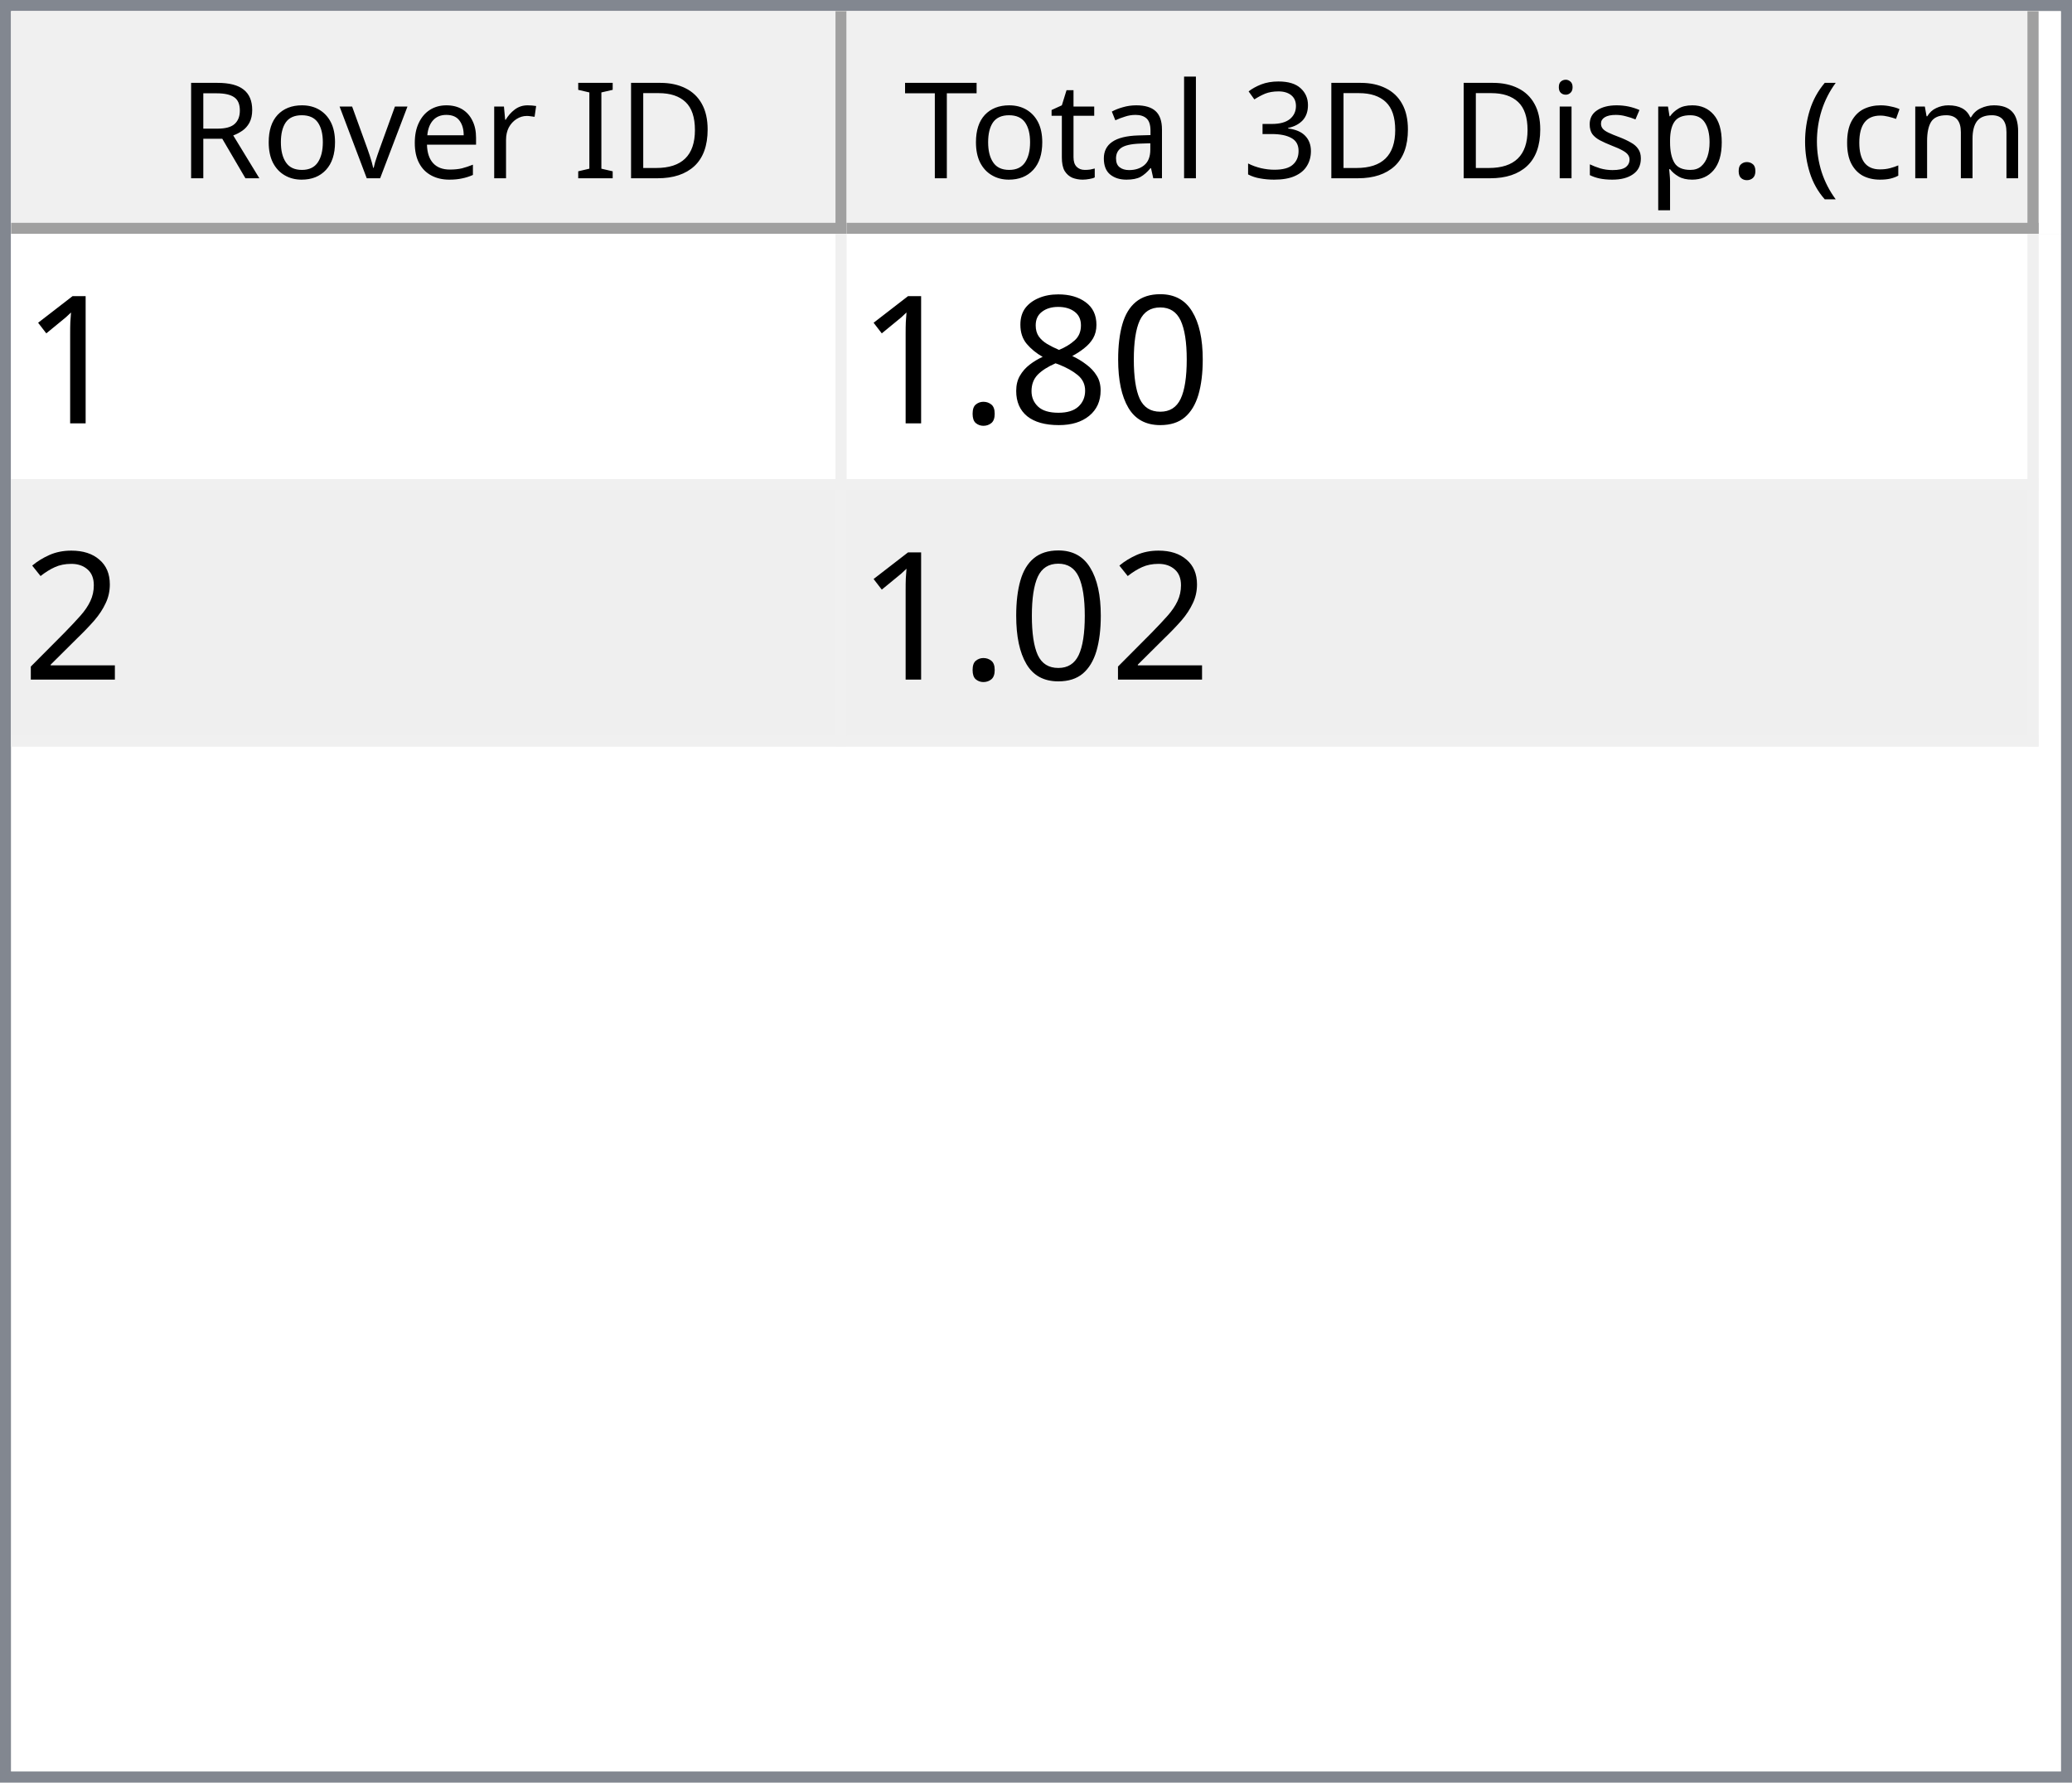
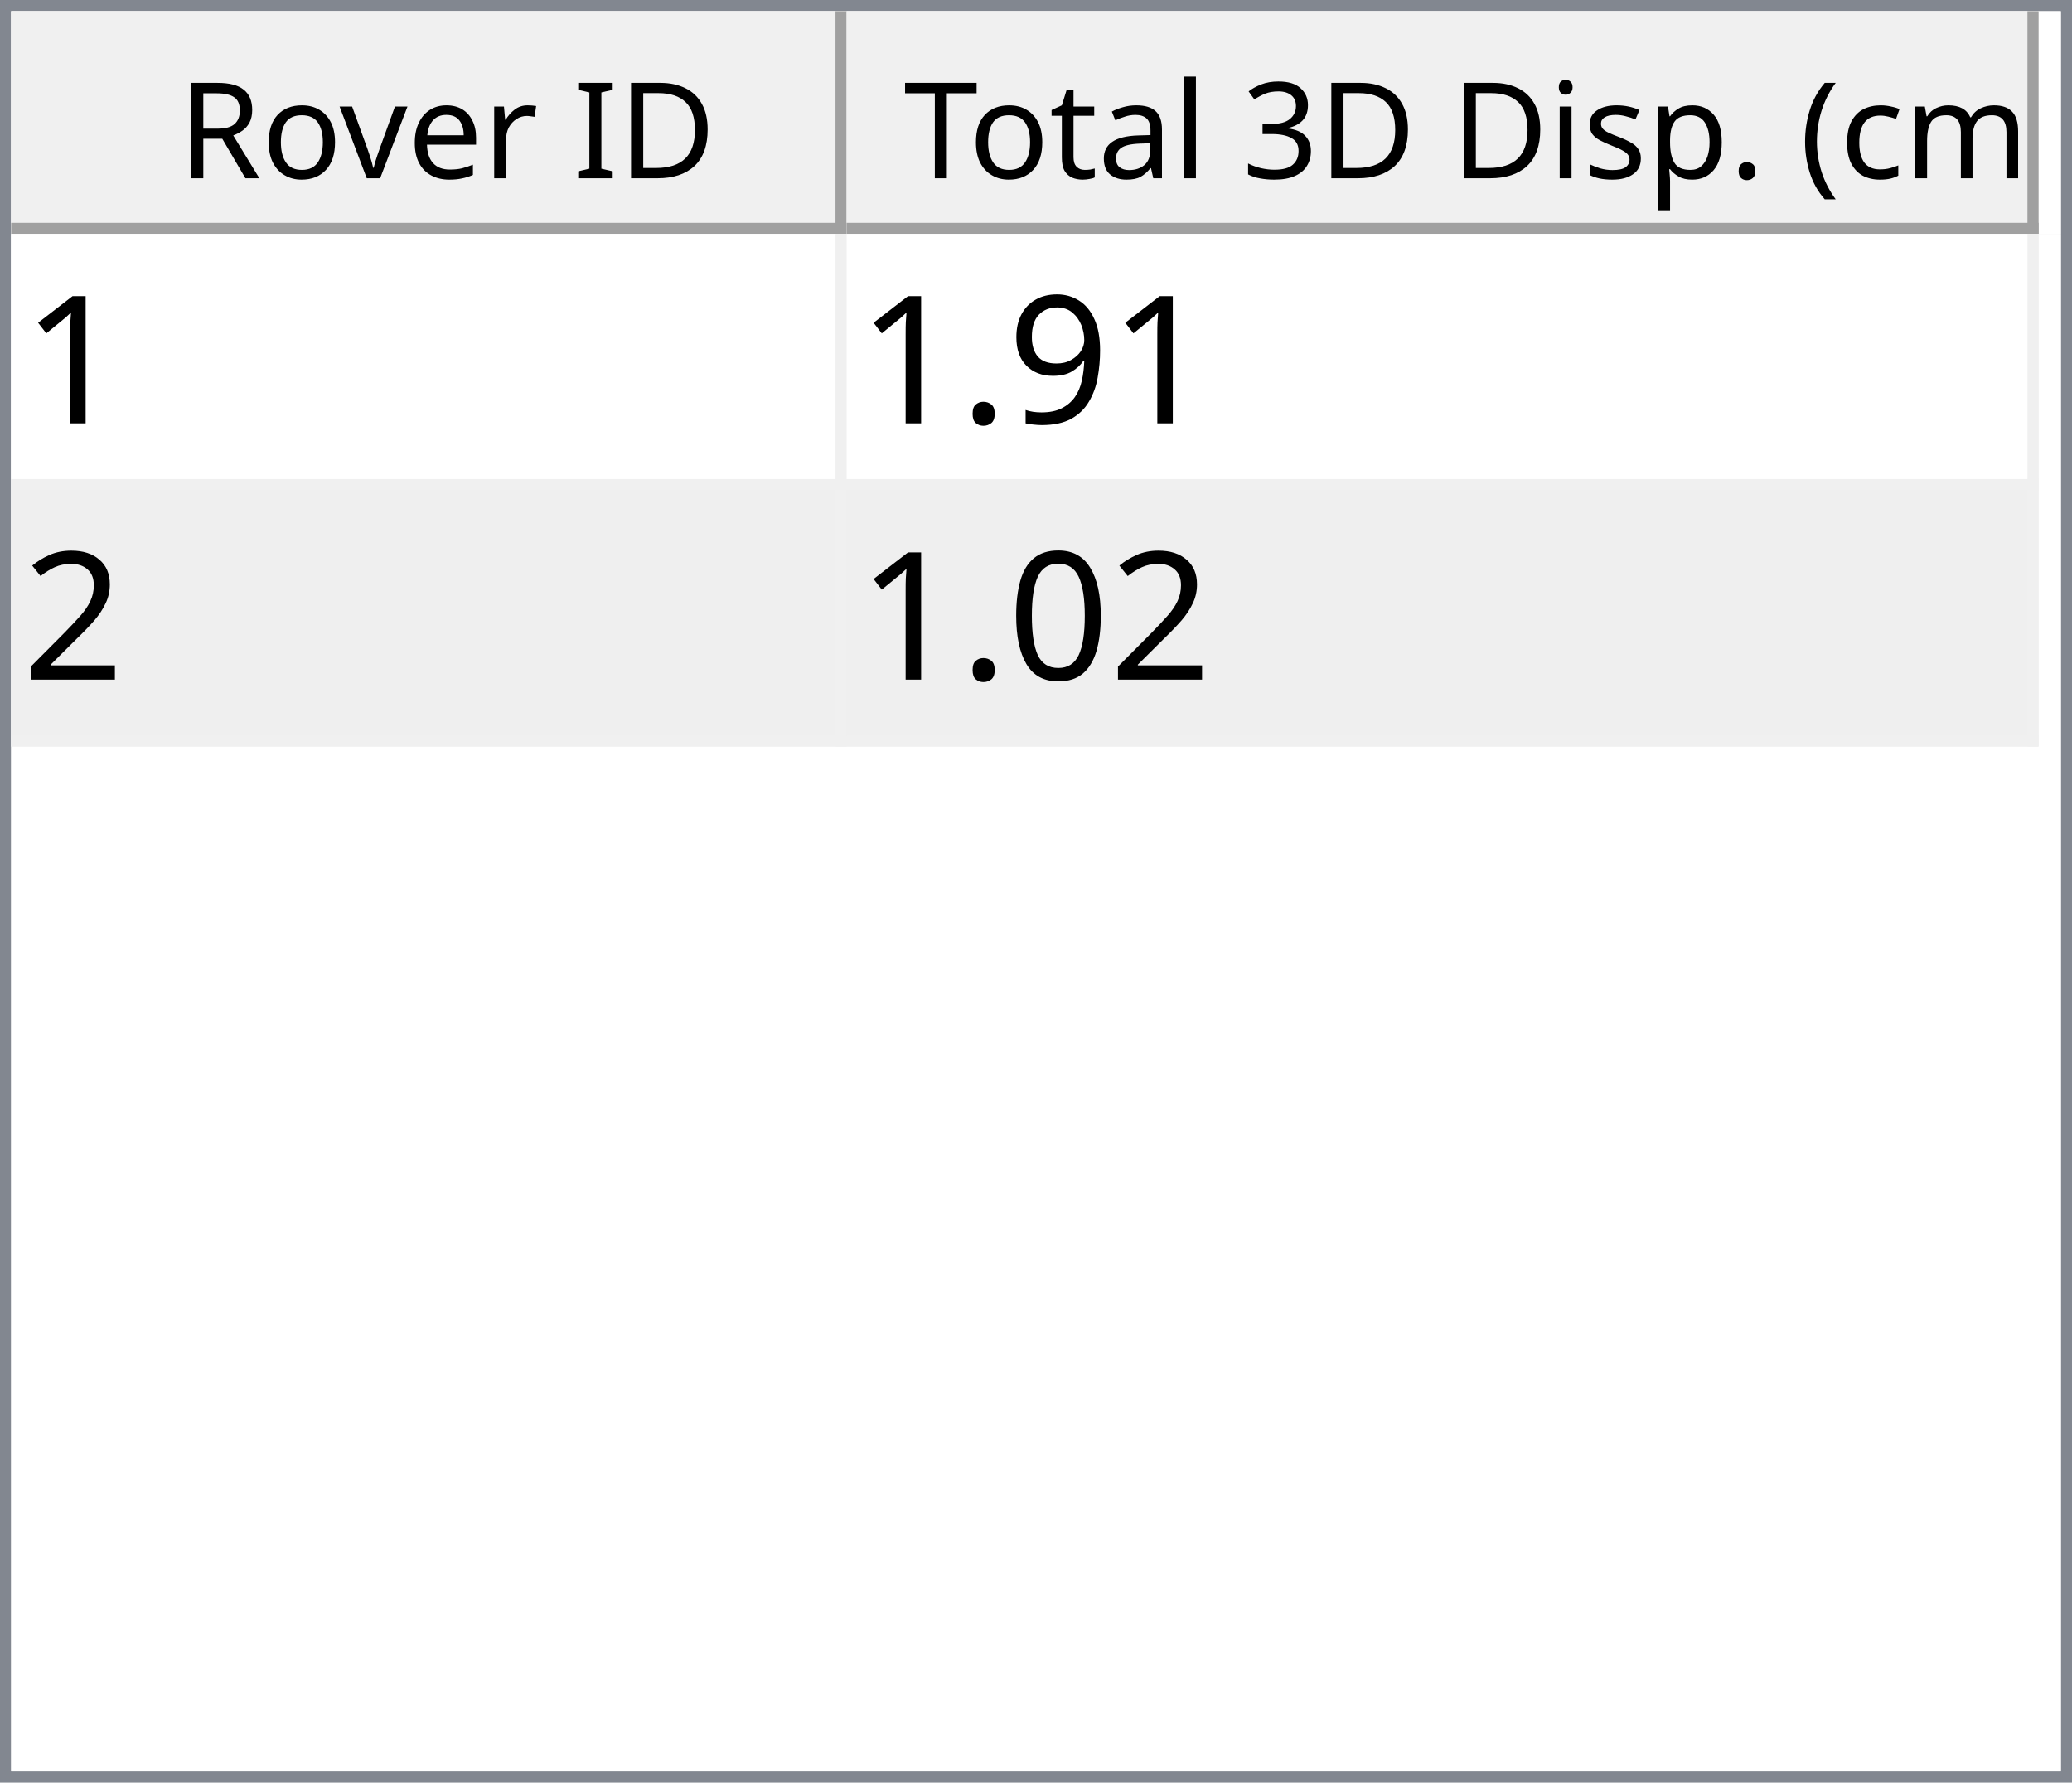
<svg xmlns="http://www.w3.org/2000/svg" style="fill-opacity:1; color-rendering:auto; color-interpolation:auto; text-rendering:auto; stroke:black; stroke-linecap:square; stroke-miterlimit:10; shape-rendering:auto; stroke-opacity:1; fill:black; stroke-dasharray:none; font-weight:normal; stroke-width:1; font-family:'Dialog'; font-style:normal; stroke-linejoin:miter; font-size:12px; stroke-dashoffset:0; image-rendering:auto;" width="186" height="160">
  <defs id="genericDefs" />
  <g>
    <defs id="defs1">
      <clipPath clipPathUnits="userSpaceOnUse" id="clipPath1">
        <path d="M0 0 L186 0 L186 160 L0 160 L0 0 Z" />
      </clipPath>
      <clipPath clipPathUnits="userSpaceOnUse" id="clipPath2">
        <path d="M0 0 L0 160 L186 160 L186 0 Z" />
      </clipPath>
      <clipPath clipPathUnits="userSpaceOnUse" id="clipPath3">
        <path d="M0 0 L0 20 L184 20 L184 0 Z" />
      </clipPath>
      <clipPath clipPathUnits="userSpaceOnUse" id="clipPath4">
        <path d="M0 0 L0 20 L75 20 L75 0 Z" />
      </clipPath>
      <clipPath clipPathUnits="userSpaceOnUse" id="clipPath5">
        <path d="M1 1 L1 19 L74 19 L74 1 Z" />
      </clipPath>
      <clipPath clipPathUnits="userSpaceOnUse" id="clipPath6">
        <path d="M0 0 L0 18 L73 18 L73 0 Z" />
      </clipPath>
      <clipPath clipPathUnits="userSpaceOnUse" id="clipPath7">
        <path d="M-0.5 -0.5 L-0.5 19.5 L74.5 19.5 L74.5 -0.5 Z" />
      </clipPath>
      <clipPath clipPathUnits="userSpaceOnUse" id="clipPath8">
        <path d="M0 0 L0 20 L107 20 L107 0 Z" />
      </clipPath>
      <clipPath clipPathUnits="userSpaceOnUse" id="clipPath9">
        <path d="M1 1 L1 19 L106 19 L106 1 Z" />
      </clipPath>
      <clipPath clipPathUnits="userSpaceOnUse" id="clipPath10">
        <path d="M0 0 L0 18 L105 18 L105 0 Z" />
      </clipPath>
      <clipPath clipPathUnits="userSpaceOnUse" id="clipPath11">
        <path d="M-0.5 -0.5 L-0.5 19.5 L106.5 19.5 L106.5 -0.5 Z" />
      </clipPath>
      <clipPath clipPathUnits="userSpaceOnUse" id="clipPath12">
        <path d="M0 0 L0 138 L184 138 L184 0 Z" />
      </clipPath>
      <clipPath clipPathUnits="userSpaceOnUse" id="clipPath13">
        <path d="M0 0 L0 46 L182 46 L182 0 Z" />
      </clipPath>
      <clipPath clipPathUnits="userSpaceOnUse" id="clipPath14">
        <path d="M-0.5 -0.5 L-0.5 45.5 L181.5 45.5 L181.5 -0.5 Z" />
      </clipPath>
      <clipPath clipPathUnits="userSpaceOnUse" id="clipPath15">
        <path d="M0 0 L0 22 L74 22 L74 0 Z" />
      </clipPath>
      <clipPath clipPathUnits="userSpaceOnUse" id="clipPath16">
        <path d="M0 0 L0 22 L106 22 L106 0 Z" />
      </clipPath>
      <font horiz-adv-x="64.551" id="font1">
        <font-face ascent="107.91" descent="25.098" units-per-em="100" style="font-style:normal; font-family:Segoe UI; font-weight:normal;" />
        <missing-glyph horiz-adv-x="64.551" d="M8.109 0 L8.109 68.266 L56.453 68.266 L56.453 0 L8.109 0 ZM15.328 7.234 L49.219 7.234 L49.219 61.031 L15.328 61.031 L15.328 7.234 Z" />
        <glyph unicode="D" horiz-adv-x="70.117" d="M9.188 0 L9.188 70.016 L28.516 70.016 Q65.531 70.016 65.531 35.891 Q65.531 19.672 55.25 9.836 Q44.969 0 27.734 0 L9.188 0 ZM17.391 62.594 L17.391 7.422 L27.828 7.422 Q41.609 7.422 49.273 14.797 Q56.938 22.172 56.938 35.688 Q56.938 62.594 28.328 62.594 L17.391 62.594 Z" />
        <glyph unicode="I" horiz-adv-x="26.611" d="M17.391 0 L9.188 0 L9.188 70.016 L17.391 70.016 L17.391 0 Z" />
        <glyph unicode=" " horiz-adv-x="27.393" d="" />
        <glyph unicode="r" horiz-adv-x="34.766" d="M34.188 41.891 Q32.078 43.5 28.125 43.5 Q23 43.5 19.555 38.672 Q16.109 33.844 16.109 25.484 L16.109 0 L8.109 0 L8.109 50 L16.109 50 L16.109 39.703 L16.312 39.703 Q18.016 44.969 21.531 47.922 Q25.047 50.875 29.391 50.875 Q32.516 50.875 34.188 50.203 L34.188 41.891 Z" />
        <glyph unicode="e" horiz-adv-x="52.295" d="M48.297 23 L12.984 23 Q13.188 14.656 17.484 10.109 Q21.781 5.562 29.297 5.562 Q37.75 5.562 44.828 11.141 L44.828 3.609 Q38.234 -1.172 27.391 -1.172 Q16.797 -1.172 10.742 5.641 Q4.688 12.453 4.688 24.812 Q4.688 36.469 11.305 43.82 Q17.922 51.172 27.734 51.172 Q37.547 51.172 42.922 44.828 Q48.297 38.484 48.297 27.203 L48.297 23 ZM40.094 29.781 Q40.047 36.719 36.75 40.578 Q33.453 44.438 27.594 44.438 Q21.922 44.438 17.969 40.383 Q14.016 36.328 13.094 29.781 L40.094 29.781 Z" />
        <glyph unicode="v" horiz-adv-x="47.9" d="M47.406 50 L27.484 0 L19.625 0 L0.688 50 L9.469 50 L22.172 13.672 Q23.578 9.672 23.922 6.688 L24.125 6.688 Q24.609 10.453 25.688 13.484 L38.969 50 L47.406 50 Z" />
        <glyph unicode="o" horiz-adv-x="58.594" d="M29 -1.172 Q17.922 -1.172 11.305 5.836 Q4.688 12.844 4.688 24.422 Q4.688 37.016 11.57 44.094 Q18.453 51.172 30.172 51.172 Q41.359 51.172 47.633 44.289 Q53.906 37.406 53.906 25.203 Q53.906 13.234 47.141 6.031 Q40.375 -1.172 29 -1.172 ZM29.594 44.438 Q21.875 44.438 17.383 39.188 Q12.891 33.938 12.891 24.703 Q12.891 15.828 17.43 10.695 Q21.969 5.562 29.594 5.562 Q37.359 5.562 41.531 10.594 Q45.703 15.625 45.703 24.906 Q45.703 34.281 41.531 39.359 Q37.359 44.438 29.594 44.438 Z" />
        <glyph unicode="R" horiz-adv-x="59.814" d="M59.375 0 L49.609 0 L37.891 19.625 Q36.281 22.359 34.766 24.289 Q33.25 26.219 31.664 27.438 Q30.078 28.656 28.25 29.219 Q26.422 29.781 24.125 29.781 L17.391 29.781 L17.391 0 L9.188 0 L9.188 70.016 L30.078 70.016 Q34.672 70.016 38.555 68.867 Q42.438 67.719 45.289 65.375 Q48.141 63.031 49.758 59.547 Q51.375 56.062 51.375 51.375 Q51.375 47.703 50.273 44.656 Q49.172 41.609 47.148 39.211 Q45.125 36.812 42.266 35.133 Q39.406 33.453 35.844 32.516 L35.844 32.328 Q37.594 31.547 38.891 30.547 Q40.188 29.547 41.359 28.18 Q42.531 26.812 43.68 25.078 Q44.828 23.344 46.234 21.047 L59.375 0 ZM17.391 62.594 L17.391 37.203 L28.516 37.203 Q31.594 37.203 34.203 38.133 Q36.812 39.062 38.719 40.797 Q40.625 42.531 41.703 45.047 Q42.781 47.562 42.781 50.688 Q42.781 56.297 39.141 59.445 Q35.5 62.594 28.609 62.594 L17.391 62.594 Z" />
        <glyph unicode=")" horiz-adv-x="30.176" d="M8.297 -15.922 L1.172 -15.922 Q16.406 2.344 16.406 26.812 Q16.406 51.469 1.078 70.016 L8.297 70.016 Q23.531 52.156 23.531 26.703 Q23.531 1.375 8.297 -15.922 Z" />
        <glyph unicode="m" horiz-adv-x="86.133" d="M79.109 0 L71.094 0 L71.094 28.719 Q71.094 37.016 68.531 40.727 Q65.969 44.438 59.906 44.438 Q54.781 44.438 51.195 39.75 Q47.609 35.062 47.609 28.516 L47.609 0 L39.594 0 L39.594 29.688 Q39.594 44.438 28.219 44.438 Q22.953 44.438 19.531 40.016 Q16.109 35.594 16.109 28.516 L16.109 0 L8.109 0 L8.109 50 L16.109 50 L16.109 42.094 L16.312 42.094 Q21.625 51.172 31.844 51.172 Q36.969 51.172 40.773 48.312 Q44.578 45.453 46 40.828 Q51.562 51.172 62.594 51.172 Q79.109 51.172 79.109 30.812 L79.109 0 Z" />
        <glyph unicode="c" horiz-adv-x="46.191" d="M42.188 2.297 Q36.422 -1.172 28.516 -1.172 Q17.828 -1.172 11.258 5.789 Q4.688 12.75 4.688 23.828 Q4.688 36.188 11.766 43.68 Q18.844 51.172 30.672 51.172 Q37.25 51.172 42.281 48.734 L42.281 40.531 Q36.719 44.438 30.375 44.438 Q22.703 44.438 17.797 38.945 Q12.891 33.453 12.891 24.516 Q12.891 15.719 17.508 10.641 Q22.125 5.562 29.891 5.562 Q36.422 5.562 42.188 9.906 L42.188 2.297 Z" />
        <glyph unicode="(" horiz-adv-x="30.176" d="M29.109 -15.922 L21.969 -15.922 Q6.844 1.375 6.844 26.703 Q6.844 52.156 21.969 70.016 L29.203 70.016 Q13.875 51.469 13.875 26.812 Q13.875 2.344 29.109 -15.922 Z" />
        <glyph unicode="." horiz-adv-x="21.68" d="M10.891 -1.078 Q8.641 -1.078 7.055 0.539 Q5.469 2.156 5.469 4.391 Q5.469 6.641 7.055 8.273 Q8.641 9.906 10.891 9.906 Q13.188 9.906 14.797 8.273 Q16.406 6.641 16.406 4.391 Q16.406 2.156 14.797 0.539 Q13.188 -1.078 10.891 -1.078 Z" />
        <glyph unicode="p" horiz-adv-x="58.789" d="M16.312 7.234 L16.109 7.234 L16.109 -23 L8.109 -23 L8.109 50 L16.109 50 L16.109 41.219 L16.312 41.219 Q22.219 51.172 33.594 51.172 Q43.266 51.172 48.688 44.461 Q54.109 37.75 54.109 26.469 Q54.109 13.922 48 6.375 Q41.891 -1.172 31.297 -1.172 Q21.578 -1.172 16.312 7.234 ZM16.109 27.391 L16.109 20.406 Q16.109 14.203 20.141 9.883 Q24.172 5.562 30.375 5.562 Q37.641 5.562 41.773 11.133 Q45.906 16.703 45.906 26.609 Q45.906 34.969 42.047 39.703 Q38.188 44.438 31.594 44.438 Q24.609 44.438 20.359 39.578 Q16.109 34.719 16.109 27.391 Z" />
        <glyph unicode="s" horiz-adv-x="42.432" d="M5.078 1.812 L5.078 10.406 Q11.625 5.562 19.484 5.562 Q30.031 5.562 30.031 12.594 Q30.031 14.594 29.125 15.992 Q28.219 17.391 26.68 18.461 Q25.141 19.531 23.07 20.383 Q21 21.234 18.609 22.172 Q15.281 23.484 12.766 24.828 Q10.25 26.172 8.57 27.859 Q6.891 29.547 6.031 31.695 Q5.172 33.844 5.172 36.719 Q5.172 40.234 6.789 42.945 Q8.406 45.656 11.086 47.484 Q13.766 49.312 17.211 50.242 Q20.656 51.172 24.312 51.172 Q30.812 51.172 35.938 48.922 L35.938 40.828 Q30.422 44.438 23.25 44.438 Q21 44.438 19.195 43.922 Q17.391 43.406 16.094 42.477 Q14.797 41.547 14.086 40.258 Q13.375 38.969 13.375 37.406 Q13.375 35.453 14.086 34.133 Q14.797 32.812 16.164 31.789 Q17.531 30.766 19.484 29.938 Q21.438 29.109 23.922 28.125 Q27.25 26.859 29.883 25.516 Q32.516 24.172 34.375 22.484 Q36.234 20.797 37.234 18.602 Q38.234 16.406 38.234 13.375 Q38.234 9.672 36.602 6.938 Q34.969 4.203 32.234 2.398 Q29.5 0.594 25.93 -0.289 Q22.359 -1.172 18.453 -1.172 Q10.75 -1.172 5.078 1.812 Z" />
        <glyph unicode="i" horiz-adv-x="24.219" d="M12.203 62.703 Q10.062 62.703 8.547 64.164 Q7.031 65.625 7.031 67.875 Q7.031 70.125 8.547 71.609 Q10.062 73.094 12.203 73.094 Q14.406 73.094 15.945 71.609 Q17.484 70.125 17.484 67.875 Q17.484 65.719 15.945 64.211 Q14.406 62.703 12.203 62.703 ZM16.109 0 L8.109 0 L8.109 50 L16.109 50 L16.109 0 Z" />
        <glyph unicode="3" horiz-adv-x="53.906" d="M46.531 19.828 Q46.531 15.094 44.75 11.211 Q42.969 7.328 39.719 4.57 Q36.469 1.812 31.93 0.297 Q27.391 -1.219 21.922 -1.219 Q11.922 -1.219 6 2.594 L6 11.188 Q13.094 5.609 22.219 5.609 Q25.875 5.609 28.828 6.539 Q31.781 7.469 33.906 9.227 Q36.031 10.984 37.18 13.477 Q38.328 15.969 38.328 19.094 Q38.328 32.812 18.797 32.812 L12.984 32.812 L12.984 39.594 L18.5 39.594 Q35.797 39.594 35.797 52.484 Q35.797 64.406 22.609 64.406 Q15.188 64.406 8.688 59.422 L8.688 67.188 Q15.375 71.188 24.609 71.188 Q29 71.188 32.57 69.969 Q36.141 68.75 38.68 66.555 Q41.219 64.359 42.609 61.281 Q44 58.203 44 54.5 Q44 40.672 30.031 36.719 L30.031 36.531 Q33.594 36.141 36.625 34.797 Q39.656 33.453 41.852 31.305 Q44.047 29.156 45.289 26.25 Q46.531 23.344 46.531 19.828 Z" />
        <glyph unicode="l" horiz-adv-x="24.219" d="M16.109 0 L8.109 0 L8.109 74.031 L16.109 74.031 L16.109 0 Z" />
        <glyph unicode="a" horiz-adv-x="50.879" d="M43.891 0 L35.891 0 L35.891 7.812 L35.688 7.812 Q30.469 -1.172 20.312 -1.172 Q12.844 -1.172 8.617 2.781 Q4.391 6.734 4.391 13.281 Q4.391 27.297 20.906 29.594 L35.891 31.688 Q35.891 44.438 25.594 44.438 Q16.547 44.438 9.281 38.281 L9.281 46.484 Q16.656 51.172 26.266 51.172 Q43.891 51.172 43.891 32.516 L43.891 0 ZM35.891 25.297 L23.828 23.641 Q18.266 22.859 15.43 20.875 Q12.594 18.891 12.594 13.875 Q12.594 10.203 15.211 7.883 Q17.828 5.562 22.172 5.562 Q28.125 5.562 32.008 9.742 Q35.891 13.922 35.891 20.312 L35.891 25.297 Z" />
        <glyph unicode="t" horiz-adv-x="33.887" d="M31.297 0.484 Q28.469 -1.078 23.828 -1.078 Q10.688 -1.078 10.688 13.578 L10.688 43.172 L2.094 43.172 L2.094 50 L10.688 50 L10.688 62.203 L18.703 64.797 L18.703 50 L31.297 50 L31.297 43.172 L18.703 43.172 L18.703 14.984 Q18.703 9.969 20.414 7.82 Q22.125 5.672 26.078 5.672 Q29.109 5.672 31.297 7.328 L31.297 0.484 Z" />
        <glyph unicode="T" horiz-adv-x="52.393" d="M50.594 62.594 L30.375 62.594 L30.375 0 L22.172 0 L22.172 62.594 L2 62.594 L2 70.016 L50.594 70.016 L50.594 62.594 Z" />
      </font>
      <font horiz-adv-x="75.0" id="font2">
        <font-face ascent="100.537" descent="21.973" units-per-em="100" style="font-style:normal; font-family:sans-serif; font-weight:normal;" />
        <missing-glyph horiz-adv-x="75.0" d="M12.5 0 L12.5 62.5 L62.5 62.5 L62.5 0 L12.5 0 ZM14.062 1.562 L60.938 1.562 L60.938 60.938 L14.062 60.938 L14.062 1.562 Z" />
        <glyph unicode="1" horiz-adv-x="55.615" d="M37.25 0 L28.469 0 L28.469 56 Q25.297 52.984 20.141 49.953 Q14.984 46.922 10.891 45.406 L10.891 53.906 Q18.266 57.375 23.781 62.305 Q29.297 67.234 31.594 71.875 L37.25 71.875 L37.25 0 Z" />
-         <glyph unicode="0" horiz-adv-x="55.615" d="M4.156 35.297 Q4.156 48 6.766 55.742 Q9.375 63.484 14.523 67.68 Q19.672 71.875 27.484 71.875 Q33.25 71.875 37.594 69.555 Q41.938 67.234 44.773 62.867 Q47.609 58.5 49.219 52.227 Q50.828 45.953 50.828 35.297 Q50.828 22.703 48.242 14.969 Q45.656 7.234 40.508 3.008 Q35.359 -1.219 27.484 -1.219 Q17.141 -1.219 11.234 6.203 Q4.156 15.141 4.156 35.297 ZM13.188 35.297 Q13.188 17.672 17.312 11.836 Q21.438 6 27.484 6 Q33.547 6 37.672 11.859 Q41.797 17.719 41.797 35.297 Q41.797 52.984 37.672 58.789 Q33.547 64.594 27.391 64.594 Q21.344 64.594 17.719 59.469 Q13.188 52.938 13.188 35.297 Z" />
-         <glyph unicode="8" horiz-adv-x="55.615" d="M17.672 38.812 Q12.203 40.828 9.57 44.539 Q6.938 48.25 6.938 53.422 Q6.938 61.234 12.555 66.555 Q18.172 71.875 27.484 71.875 Q36.859 71.875 42.578 66.43 Q48.297 60.984 48.297 53.172 Q48.297 48.188 45.68 44.508 Q43.062 40.828 37.75 38.812 Q44.344 36.672 47.781 31.883 Q51.219 27.094 51.219 20.453 Q51.219 11.281 44.727 5.031 Q38.234 -1.219 27.641 -1.219 Q17.047 -1.219 10.547 5.055 Q4.047 11.328 4.047 20.703 Q4.047 27.688 7.594 32.398 Q11.141 37.109 17.672 38.812 ZM15.922 53.719 Q15.922 48.641 19.195 45.414 Q22.469 42.188 27.688 42.188 Q32.766 42.188 36.016 45.383 Q39.266 48.578 39.266 53.219 Q39.266 58.062 35.914 61.359 Q32.562 64.656 27.594 64.656 Q22.562 64.656 19.242 61.43 Q15.922 58.203 15.922 53.719 ZM13.094 20.656 Q13.094 16.891 14.875 13.375 Q16.656 9.859 20.172 7.93 Q23.688 6 27.734 6 Q34.031 6 38.133 10.055 Q42.234 14.109 42.234 20.359 Q42.234 26.703 38.016 30.859 Q33.797 35.016 27.438 35.016 Q21.234 35.016 17.164 30.914 Q13.094 26.812 13.094 20.656 Z" />
+         <glyph unicode="9" horiz-adv-x="55.615" d="M5.469 16.547 L13.922 17.328 Q14.984 11.375 18.016 8.688 Q21.047 6 25.781 6 Q29.828 6 32.883 7.859 Q35.938 9.719 37.891 12.82 Q39.844 15.922 41.164 21.195 Q42.484 26.469 42.484 31.938 Q42.484 32.516 42.438 33.688 Q39.797 29.5 35.234 26.883 Q30.672 24.266 25.344 24.266 Q16.453 24.266 10.305 30.711 Q4.156 37.156 4.156 47.703 Q4.156 58.594 10.578 65.234 Q17 71.875 26.656 71.875 Q33.641 71.875 39.43 68.117 Q45.219 64.359 48.219 57.398 Q51.219 50.438 51.219 37.25 Q51.219 23.531 48.242 15.406 Q45.266 7.281 39.383 3.031 Q33.5 -1.219 25.594 -1.219 Q17.188 -1.219 11.867 3.445 Q6.547 8.109 5.469 16.547 ZM41.453 48.141 Q41.453 55.719 37.43 60.156 Q33.406 64.594 27.734 64.594 Q21.875 64.594 17.531 59.812 Q13.188 55.031 13.188 47.406 Q13.188 40.578 17.312 36.305 Q21.438 32.031 27.484 32.031 Q33.594 32.031 37.523 36.305 Q41.453 40.578 41.453 48.141 Z" />
        <glyph unicode="." horiz-adv-x="27.783" d="M9.078 0 L9.078 10.016 L19.094 10.016 L19.094 0 L9.078 0 Z" />
        <glyph unicode="2" horiz-adv-x="55.615" d="M50.344 8.453 L50.344 0 L3.031 0 Q2.938 3.172 4.047 6.109 Q5.859 10.938 9.836 15.625 Q13.812 20.312 21.344 26.469 Q33.016 36.031 37.117 41.625 Q41.219 47.219 41.219 52.203 Q41.219 57.422 37.477 61.008 Q33.734 64.594 27.734 64.594 Q21.391 64.594 17.578 60.789 Q13.766 56.984 13.719 50.25 L4.688 51.172 Q5.609 61.281 11.664 66.578 Q17.719 71.875 27.938 71.875 Q38.234 71.875 44.242 66.164 Q50.25 60.453 50.25 52 Q50.25 47.703 48.492 43.555 Q46.734 39.406 42.656 34.812 Q38.578 30.219 29.109 22.219 Q21.188 15.578 18.945 13.211 Q16.703 10.844 15.234 8.453 L50.344 8.453 Z" />
+         <glyph unicode="0" horiz-adv-x="55.615" d="M4.156 35.297 Q4.156 48 6.766 55.742 Q9.375 63.484 14.523 67.68 Q19.672 71.875 27.484 71.875 Q33.25 71.875 37.594 69.555 Q41.938 67.234 44.773 62.867 Q47.609 58.5 49.219 52.227 Q50.828 45.953 50.828 35.297 Q50.828 22.703 48.242 14.969 Q45.656 7.234 40.508 3.008 Q35.359 -1.219 27.484 -1.219 Q17.141 -1.219 11.234 6.203 Q4.156 15.141 4.156 35.297 ZM13.188 35.297 Q13.188 17.672 17.312 11.836 Q21.438 6 27.484 6 Q33.547 6 37.672 11.859 Q41.797 17.719 41.797 35.297 Q41.797 52.984 37.672 58.789 Q33.547 64.594 27.391 64.594 Q21.344 64.594 17.719 59.469 Q13.188 52.938 13.188 35.297 Z" />
      </font>
    </defs>
    <g style="fill:white; stroke:white;">
      <rect x="0" y="0" width="186" style="clip-path:url(#clipPath1); stroke:none;" height="160" />
    </g>
    <g style="fill:white; text-rendering:optimizeSpeed; color-rendering:optimizeSpeed; image-rendering:optimizeSpeed; shape-rendering:crispEdges; stroke:white; color-interpolation:sRGB;">
      <rect x="0" width="186" height="160" y="0" style="stroke:none;" />
      <path style="stroke:none;" d="M0 160 L186 160 L186 0 L0 0 Z" />
    </g>
    <g style="fill:rgb(240,240,240); font-family:'Segoe UI'; stroke:rgb(240,240,240);">
      <rect x="0" y="0" width="186" style="clip-path:url(#clipPath2); stroke:none;" height="160" />
    </g>
    <g style="fill:rgb(130,135,144); font-family:'Segoe UI'; stroke:rgb(130,135,144);">
      <path d="M0 0 L186 0 L186 160 L0 160 L0 0 ZM1 1 L185 1 L185 159 L1 159 L1 1 Z" style="fill-rule:evenodd; clip-path:url(#clipPath2); stroke:none;" />
    </g>
    <g style="fill:white; font-family:'Segoe UI'; stroke:white;" transform="translate(1,1)">
      <rect x="0" y="0" width="184" style="clip-path:url(#clipPath3); stroke:none;" height="20" />
    </g>
    <g style="fill:rgb(240,240,240); font-family:'Segoe UI'; stroke:rgb(240,240,240);" transform="translate(1,1)">
      <rect x="0" y="0" width="75" style="clip-path:url(#clipPath4); stroke:none;" height="20" />
    </g>
    <g style="font-family:'Segoe UI';" transform="translate(2,2)">
      <text x="14" xml:space="preserve" y="14" style="clip-path:url(#clipPath6); stroke:none;">Rover ID</text>
    </g>
    <g style="fill:rgb(160,160,160); font-family:'Segoe UI'; stroke:rgb(160,160,160); stroke-linejoin:bevel;" transform="translate(1.5,1.5)">
      <line x1="74" x2="74" y1="0" style="fill:none; clip-path:url(#clipPath7);" y2="19" />
    </g>
    <g style="fill:rgb(160,160,160); font-family:'Segoe UI'; stroke:rgb(160,160,160); stroke-linejoin:bevel;" transform="matrix(1,0,0,1,1,1) translate(0.5,0.5)">
      <line x1="0" x2="74" y1="19" style="fill:none; clip-path:url(#clipPath7);" y2="19" />
    </g>
    <g style="fill:rgb(240,240,240); font-family:'Segoe UI'; stroke:rgb(240,240,240);" transform="translate(76,1)">
      <rect x="0" y="0" width="107" style="clip-path:url(#clipPath8); stroke:none;" height="20" />
    </g>
    <g style="font-family:'Segoe UI';" transform="translate(77,2)">
      <text x="1" xml:space="preserve" y="14" style="clip-path:url(#clipPath10); stroke:none;"> Total 3D Disp. (cm)</text>
    </g>
    <g style="fill:rgb(160,160,160); font-family:'Segoe UI'; stroke:rgb(160,160,160); stroke-linejoin:bevel;" transform="translate(76.5,1.5)">
      <line x1="106" x2="106" y1="0" style="fill:none; clip-path:url(#clipPath11);" y2="19" />
    </g>
    <g style="fill:rgb(160,160,160); font-family:'Segoe UI'; stroke:rgb(160,160,160); stroke-linejoin:bevel;" transform="matrix(1,0,0,1,76,1) translate(0.5,0.5)">
      <line x1="0" x2="106" y1="19" style="fill:none; clip-path:url(#clipPath11);" y2="19" />
    </g>
    <g style="fill:white; font-family:'Segoe UI'; stroke:white;" transform="translate(1,21)">
      <rect x="0" y="0" width="184" style="clip-path:url(#clipPath12); stroke:none;" height="138" />
    </g>
    <g style="fill:rgb(240,240,240); font-size:16px; font-family:sans-serif; stroke:rgb(240,240,240);" transform="translate(1,21)">
      <rect x="0" y="0" width="182" style="clip-path:url(#clipPath13); stroke:none;" height="46" />
      <line transform="translate(0.5,0.5)" x1="0" x2="181" y1="22" style="clip-path:url(#clipPath14); fill:none; stroke-linejoin:bevel;" y2="22" />
    </g>
    <g transform="matrix(1,0,0,1,1,21) translate(0.5,0.5)" style="fill:rgb(240,240,240); font-size:16px; font-family:sans-serif; stroke:rgb(240,240,240); stroke-linejoin:bevel;">
      <line x1="0" x2="181" y1="45" style="fill:none; clip-path:url(#clipPath14);" y2="45" />
    </g>
    <g transform="matrix(1,0,0,1,1,21) translate(0.5,0.5)" style="fill:rgb(240,240,240); font-size:16px; font-family:sans-serif; stroke:rgb(240,240,240); stroke-linejoin:bevel;">
      <line x1="74" x2="74" y1="0" style="fill:none; clip-path:url(#clipPath14);" y2="45" />
    </g>
    <g transform="matrix(1,0,0,1,1,21) translate(0.5,0.5)" style="fill:rgb(240,240,240); font-size:16px; font-family:sans-serif; stroke:rgb(240,240,240); stroke-linejoin:bevel;">
      <line x1="181" x2="181" y1="0" style="fill:none; clip-path:url(#clipPath14);" y2="45" />
    </g>
    <g style="fill:white; font-size:16px; font-family:sans-serif; stroke:white;" transform="matrix(1,0,0,1,1,21)">
      <rect x="0" y="0" width="74" style="clip-path:url(#clipPath15); stroke:none;" height="22" />
      <text x="1" y="17" style="fill:black; clip-path:url(#clipPath15); stroke:none;" xml:space="preserve">1</text>
    </g>
    <g style="fill:white; font-size:16px; font-family:sans-serif; stroke:white;" transform="matrix(1,0,0,1,1,21) translate(75,0)">
      <rect x="0" y="0" width="106" style="clip-path:url(#clipPath16); stroke:none;" height="22" />
-       <text x="1" y="17" style="fill:black; clip-path:url(#clipPath16); stroke:none;" xml:space="preserve">1.80</text>
+       <text x="1" y="17" style="fill:black; clip-path:url(#clipPath16); stroke:none;" xml:space="preserve">1.91</text>
    </g>
    <g style="fill:rgb(239,239,239); font-size:16px; font-family:sans-serif; stroke:rgb(239,239,239);" transform="matrix(1,0,0,1,1,21) translate(0,23)">
      <rect x="0" y="0" width="74" style="clip-path:url(#clipPath15); stroke:none;" height="22" />
      <text x="1" y="17" style="fill:black; clip-path:url(#clipPath15); stroke:none;" xml:space="preserve">2</text>
    </g>
    <g style="fill:rgb(239,239,239); font-size:16px; font-family:sans-serif; stroke:rgb(239,239,239);" transform="matrix(1,0,0,1,1,21) translate(75,23)">
      <rect x="0" y="0" width="106" style="clip-path:url(#clipPath16); stroke:none;" height="22" />
      <text x="1" y="17" style="fill:black; clip-path:url(#clipPath16); stroke:none;" xml:space="preserve">1.02</text>
    </g>
  </g>
</svg>
